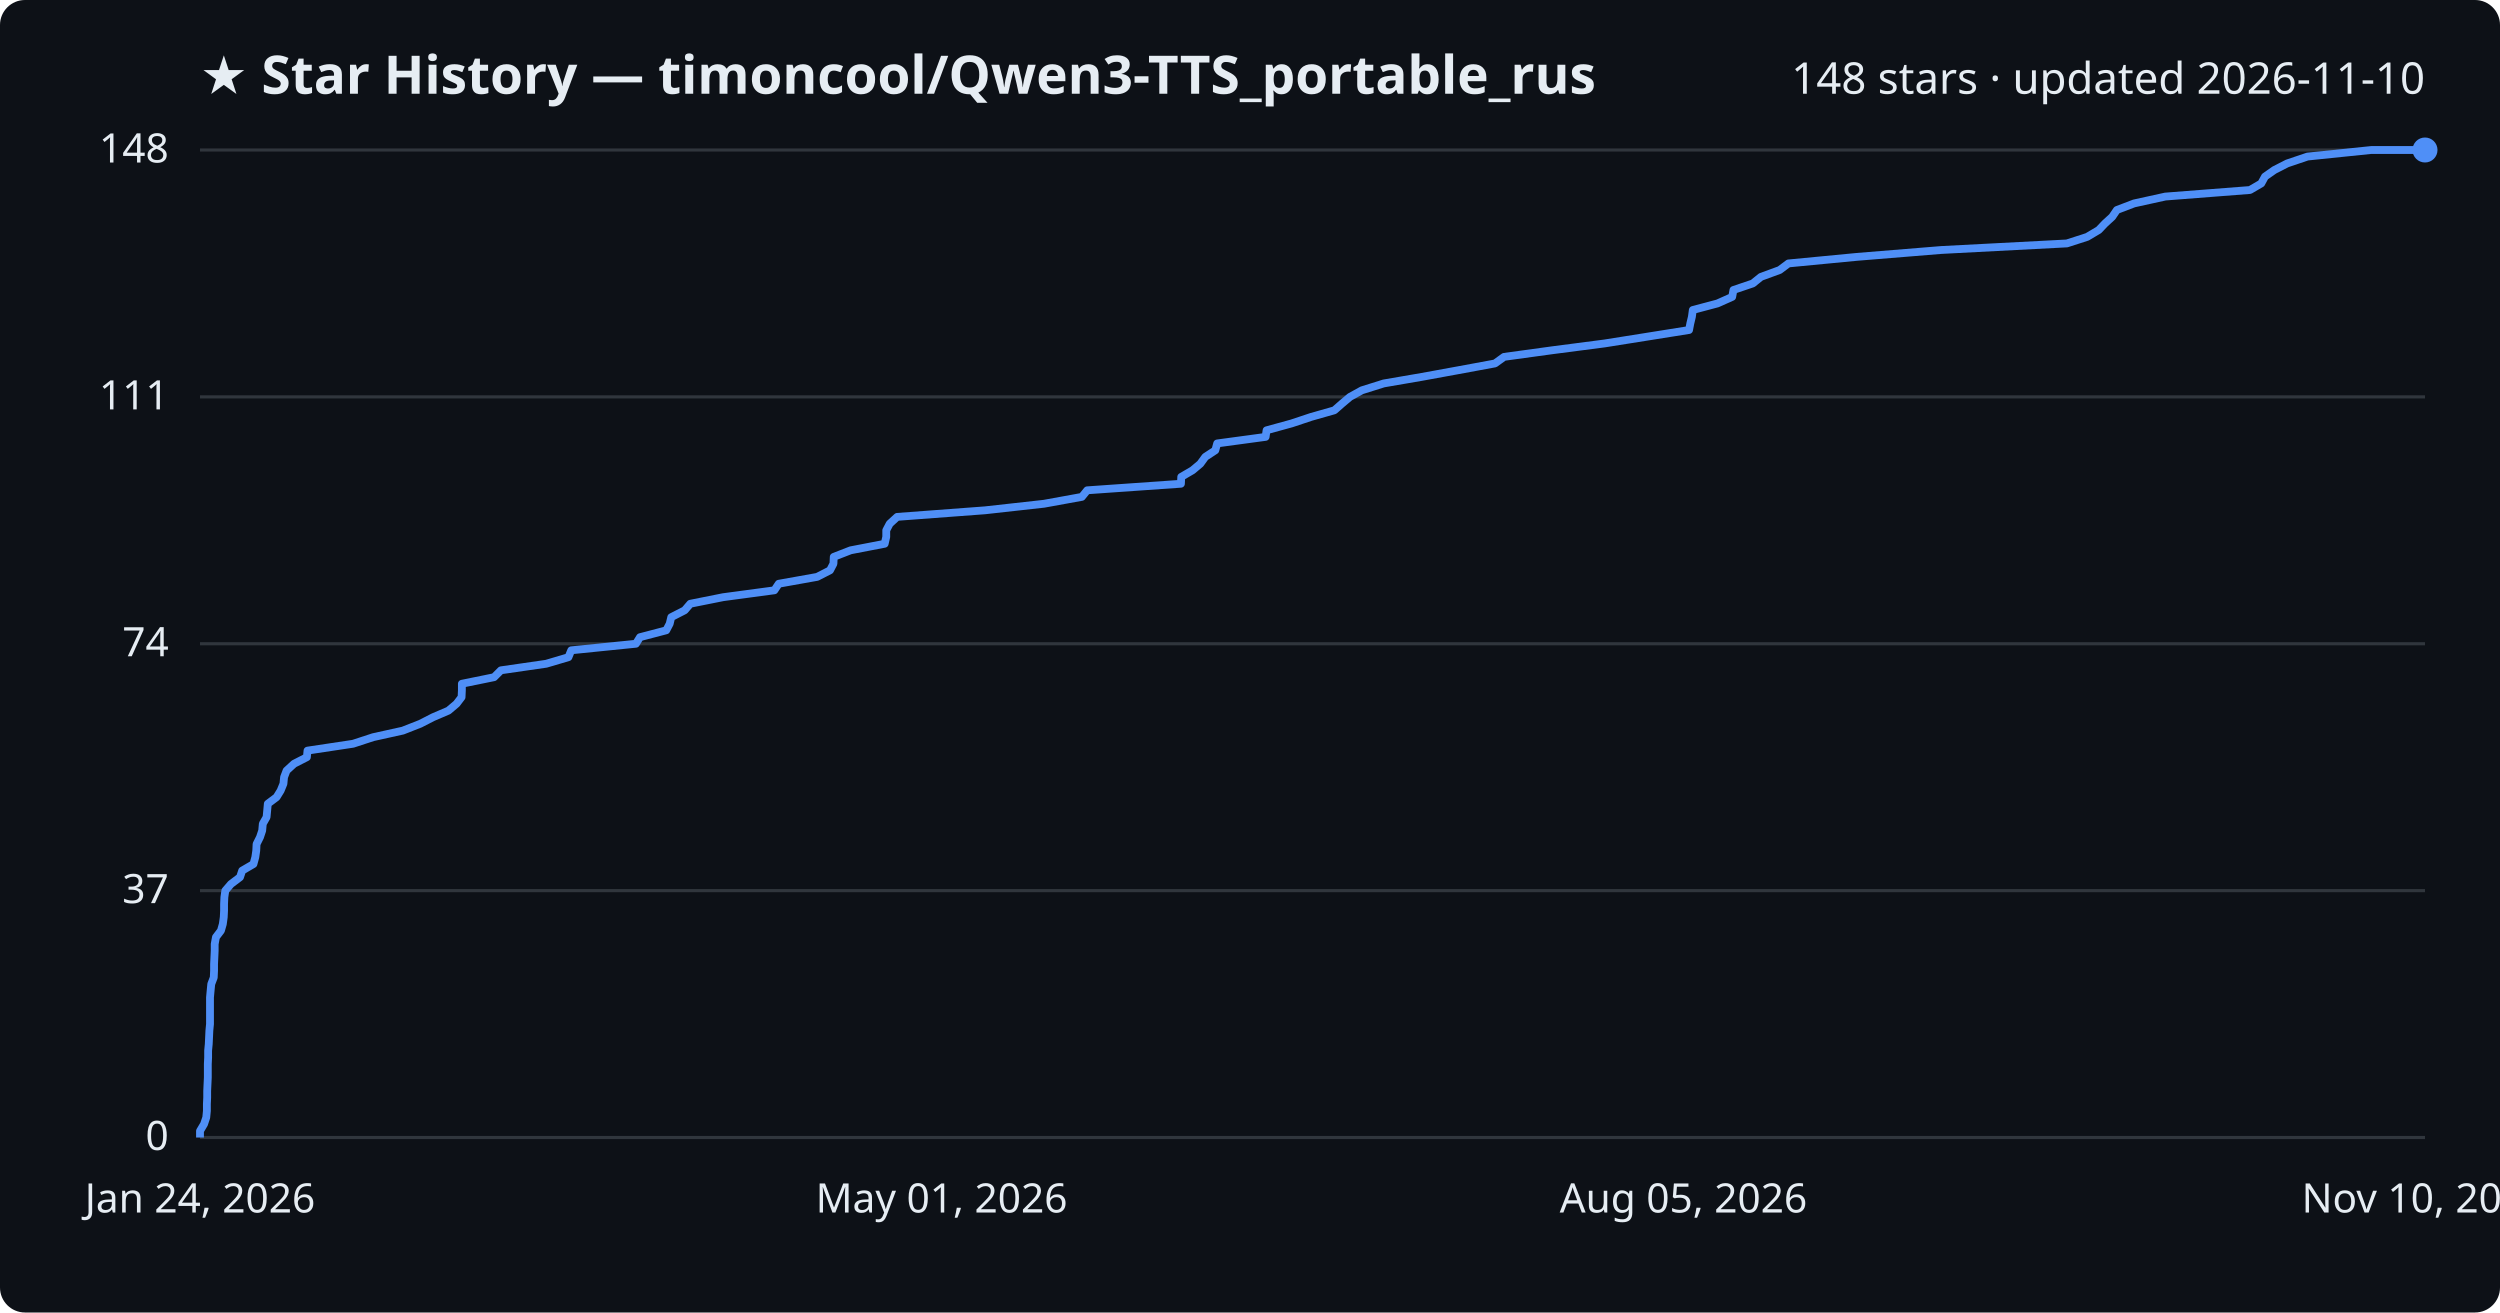
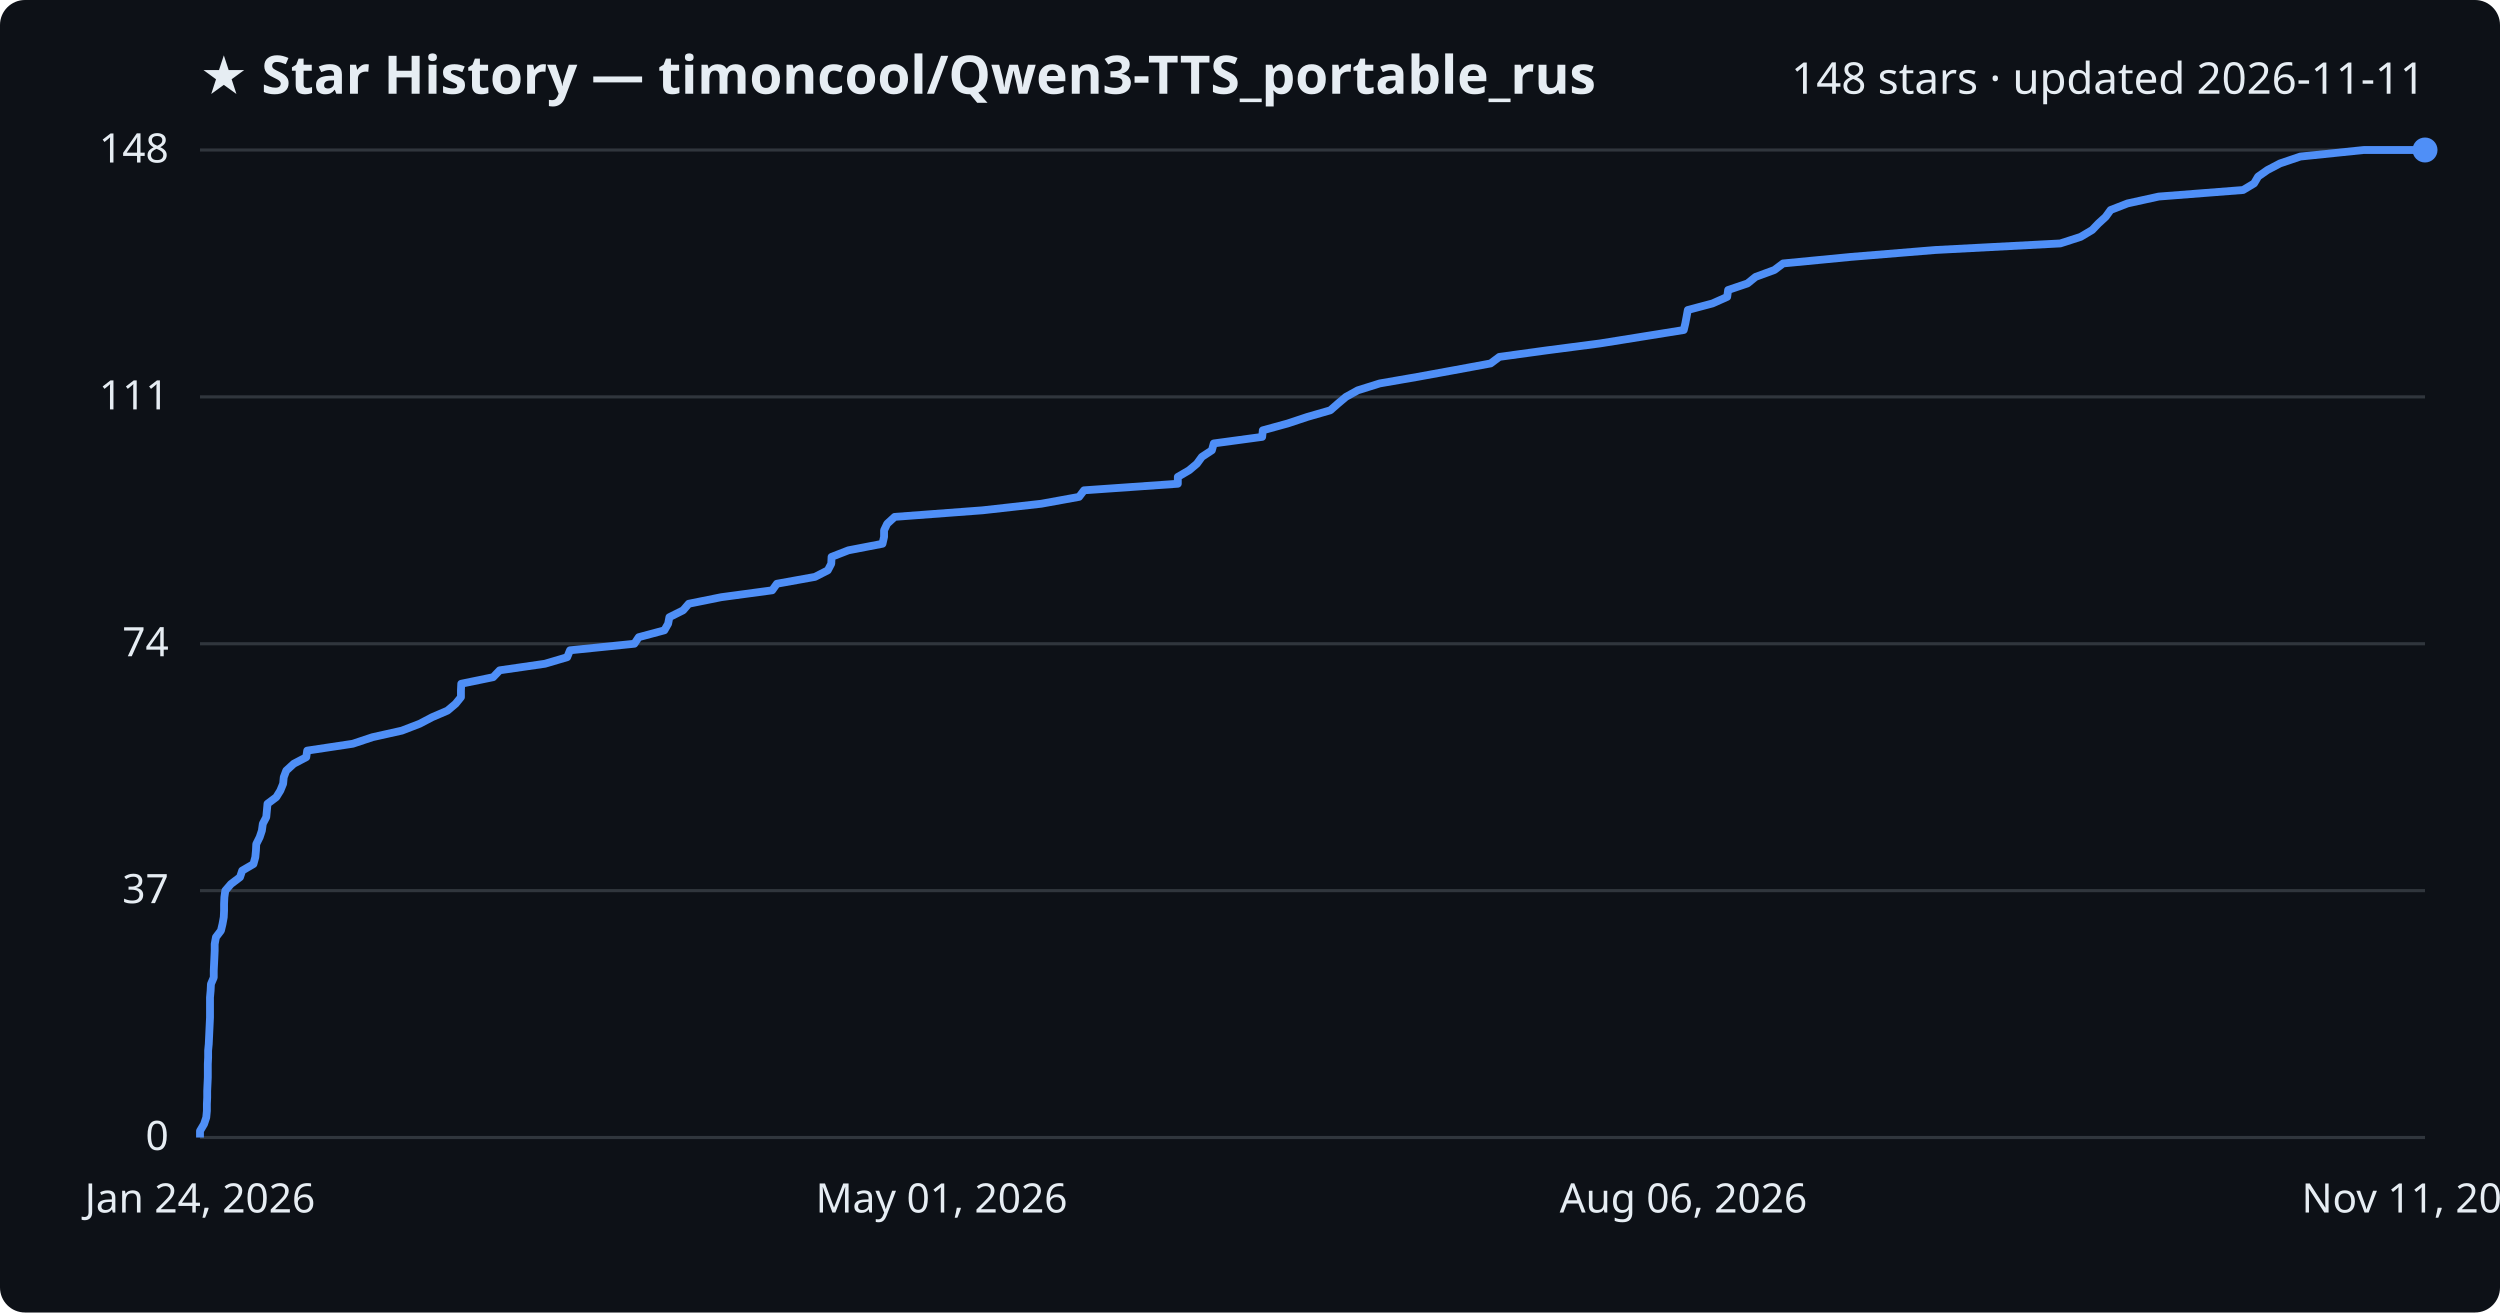
<svg xmlns="http://www.w3.org/2000/svg" viewBox="0 0 800 420" font-family="Segoe UI, sans-serif">
  <rect width="800" height="420" fill="#0d1117" rx="8" />
  <text x="64" y="30" fill="#e6edf3" font-size="17" font-weight="700">★ Star History — timoncool/Qwen3-TTS_portable_rus</text>
-   <text x="776" y="30" fill="#e6edf3" font-size="14" text-anchor="end">148 stars · updated 2026-11-10</text>
+   <text x="776" y="30" fill="#e6edf3" font-size="14" text-anchor="end">148 stars · updated 2026-11-11</text>
  <line x1="64" y1="364.0" x2="776" y2="364.0" stroke="#30363d" stroke-width="1" />
  <text x="54" y="368.0" fill="#e6edf3" font-size="13" text-anchor="end">0</text>
  <line x1="64" y1="285.0" x2="776" y2="285.0" stroke="#30363d" stroke-width="1" />
  <text x="54" y="289.0" fill="#e6edf3" font-size="13" text-anchor="end">37</text>
  <line x1="64" y1="206.0" x2="776" y2="206.0" stroke="#30363d" stroke-width="1" />
  <text x="54" y="210.0" fill="#e6edf3" font-size="13" text-anchor="end">74</text>
  <line x1="64" y1="127.0" x2="776" y2="127.0" stroke="#30363d" stroke-width="1" />
  <text x="54" y="131.0" fill="#e6edf3" font-size="13" text-anchor="end">111</text>
  <line x1="64" y1="48.0" x2="776" y2="48.0" stroke="#30363d" stroke-width="1" />
  <text x="54" y="52.0" fill="#e6edf3" font-size="13" text-anchor="end">148</text>
-   <path d="M64.0,364.0 L64.0,361.9 L65.3,359.7 L66.0,357.6 L66.2,355.5 L66.2,353.3 L66.3,351.2 L66.3,349.1 L66.4,346.9 L66.5,344.8 L66.5,342.6 L66.5,340.5 L66.6,338.4 L66.6,336.2 L66.8,334.1 L66.9,332.0 L67.0,329.8 L67.2,327.7 L67.2,325.6 L67.2,323.4 L67.2,321.3 L67.2,319.2 L67.4,317.0 L67.6,314.9 L68.4,312.8 L68.5,310.6 L68.5,308.5 L68.6,306.4 L68.7,304.2 L68.7,302.1 L69.1,299.9 L70.7,297.8 L71.3,295.7 L71.6,293.5 L71.7,291.4 L71.7,289.3 L71.8,287.1 L72.1,285.0 L73.9,282.9 L76.8,280.7 L77.5,278.6 L81.1,276.5 L81.7,274.3 L82.0,272.2 L82.1,270.1 L83.2,267.9 L83.9,265.8 L84.1,263.6 L85.3,261.5 L85.5,259.4 L85.7,257.2 L88.5,255.1 L89.8,253.0 L90.7,250.8 L90.9,248.7 L91.7,246.6 L94.1,244.4 L98.2,242.3 L98.4,240.2 L113.0,238.0 L119.4,235.9 L128.9,233.8 L134.5,231.6 L138.6,229.5 L143.5,227.4 L146.1,225.2 L147.7,223.1 L147.8,220.9 L147.8,218.8 L158.1,216.7 L160.3,214.5 L174.8,212.4 L181.9,210.3 L182.8,208.1 L203.5,206.0 L204.8,203.9 L213.2,201.7 L214.3,199.6 L214.8,197.5 L219.1,195.3 L220.9,193.2 L231.4,191.1 L247.8,188.9 L249.2,186.8 L261.5,184.6 L265.6,182.5 L266.7,180.4 L266.8,178.2 L272.2,176.1 L283.1,174.0 L283.6,171.8 L283.6,169.7 L284.7,167.6 L287.1,165.4 L315.2,163.3 L334.1,161.2 L346.2,159.0 L347.9,156.9 L377.9,154.8 L378.0,152.6 L381.6,150.5 L384.1,148.4 L385.7,146.2 L388.9,144.1 L389.5,141.9 L405.0,139.8 L405.3,137.7 L413.3,135.5 L419.6,133.4 L427.0,131.3 L429.5,129.1 L432.0,127.0 L435.8,124.9 L442.8,122.7 L455.0,120.6 L466.5,118.5 L478.4,116.3 L481.3,114.2 L496.6,112.1 L513.5,109.9 L526.7,107.8 L540.5,105.6 L540.9,103.5 L541.4,101.4 L541.7,99.2 L549.6,97.1 L554.3,95.0 L554.7,92.8 L560.9,90.7 L563.5,88.6 L569.5,86.4 L572.3,84.3 L594.2,82.2 L621.2,80.0 L661.4,77.9 L667.9,75.8 L671.6,73.6 L673.6,71.5 L675.9,69.4 L677.4,67.2 L682.9,65.1 L692.9,62.9 L720.0,60.8 L723.6,58.7 L724.8,56.5 L727.8,54.4 L731.9,52.3 L738.4,50.1 L758.8,48.0 L776.0,48.0" fill="none" stroke="#4f8ff7" stroke-width="2.5" stroke-linejoin="round" />
+   <path d="M64.0,364.0 L64.0,361.9 L65.3,359.7 L66.0,357.6 L66.2,355.5 L66.2,353.3 L66.3,351.2 L66.3,349.1 L66.4,346.9 L66.5,344.8 L66.5,342.6 L66.5,340.5 L66.6,338.4 L66.6,336.2 L66.8,334.1 L66.9,332.0 L67.0,329.8 L67.1,327.7 L67.2,325.6 L67.2,323.4 L67.2,321.3 L67.2,319.2 L67.4,317.0 L67.5,314.9 L68.4,312.8 L68.4,310.6 L68.5,308.5 L68.6,306.4 L68.7,304.2 L68.7,302.1 L69.1,299.9 L70.7,297.8 L71.2,295.7 L71.6,293.5 L71.7,291.4 L71.7,289.3 L71.8,287.1 L72.1,285.0 L73.9,282.9 L76.8,280.7 L77.5,278.6 L81.1,276.5 L81.7,274.3 L81.9,272.2 L82.0,270.1 L83.1,267.9 L83.8,265.8 L84.1,263.6 L85.2,261.5 L85.4,259.4 L85.6,257.2 L88.4,255.1 L89.7,253.0 L90.6,250.8 L90.8,248.7 L91.6,246.6 L94.0,244.4 L98.0,242.3 L98.3,240.2 L112.9,238.0 L119.2,235.9 L128.6,233.8 L134.3,231.6 L138.3,229.5 L143.2,227.4 L145.8,225.2 L147.5,223.1 L147.5,220.9 L147.6,218.8 L157.8,216.7 L159.9,214.5 L174.4,212.4 L181.5,210.3 L182.4,208.1 L203.0,206.0 L204.4,203.9 L212.6,201.7 L213.8,199.6 L214.2,197.5 L218.6,195.3 L220.4,193.2 L230.8,191.1 L247.1,188.9 L248.6,186.8 L260.8,184.6 L264.9,182.5 L266.0,180.4 L266.1,178.2 L271.5,176.1 L282.4,174.0 L282.9,171.8 L282.9,169.7 L283.9,167.6 L286.3,165.4 L314.4,163.3 L333.2,161.2 L345.3,159.0 L346.9,156.9 L376.9,154.8 L376.9,152.6 L380.5,150.5 L383.0,148.4 L384.6,146.2 L387.8,144.1 L388.4,141.9 L403.9,139.8 L404.1,137.7 L412.1,135.5 L418.4,133.4 L425.7,131.3 L428.2,129.1 L430.7,127.0 L434.5,124.9 L441.5,122.7 L453.6,120.6 L465.1,118.5 L477.0,116.3 L479.8,114.2 L495.1,112.1 L512.0,109.9 L525.1,107.8 L538.8,105.6 L539.3,103.5 L539.7,101.4 L540.1,99.2 L548.0,97.1 L552.7,95.0 L553.0,92.8 L559.2,90.7 L561.8,88.6 L567.8,86.4 L570.6,84.3 L592.4,82.2 L619.3,80.0 L659.3,77.9 L665.8,75.8 L669.5,73.6 L671.5,71.5 L673.8,69.4 L675.4,67.2 L680.8,65.1 L690.8,62.9 L717.8,60.8 L721.3,58.7 L722.6,56.5 L725.6,54.4 L729.6,52.3 L736.1,50.1 L756.4,48.0 L776.0,48.0" fill="none" stroke="#4f8ff7" stroke-width="2.5" stroke-linejoin="round" />
  <circle cx="776.0" cy="48.0" r="4" fill="#4f8ff7" />
  <text x="64.0" y="388" fill="#e6edf3" font-size="13" text-anchor="middle">Jan 24, 2026</text>
  <text x="301.3" y="388" fill="#e6edf3" font-size="13" text-anchor="middle">May 01, 2026</text>
-   <text x="538.7" y="388" fill="#e6edf3" font-size="13" text-anchor="middle">Aug 05, 2026</text>
-   <text x="776.0" y="388" fill="#e6edf3" font-size="13" text-anchor="middle">Nov 10, 2026</text>
+   <text x="538.7" y="388" fill="#e6edf3" font-size="13" text-anchor="middle">Aug 06, 2026</text>
+   <text x="776.0" y="388" fill="#e6edf3" font-size="13" text-anchor="middle">Nov 11, 2026</text>
</svg>
